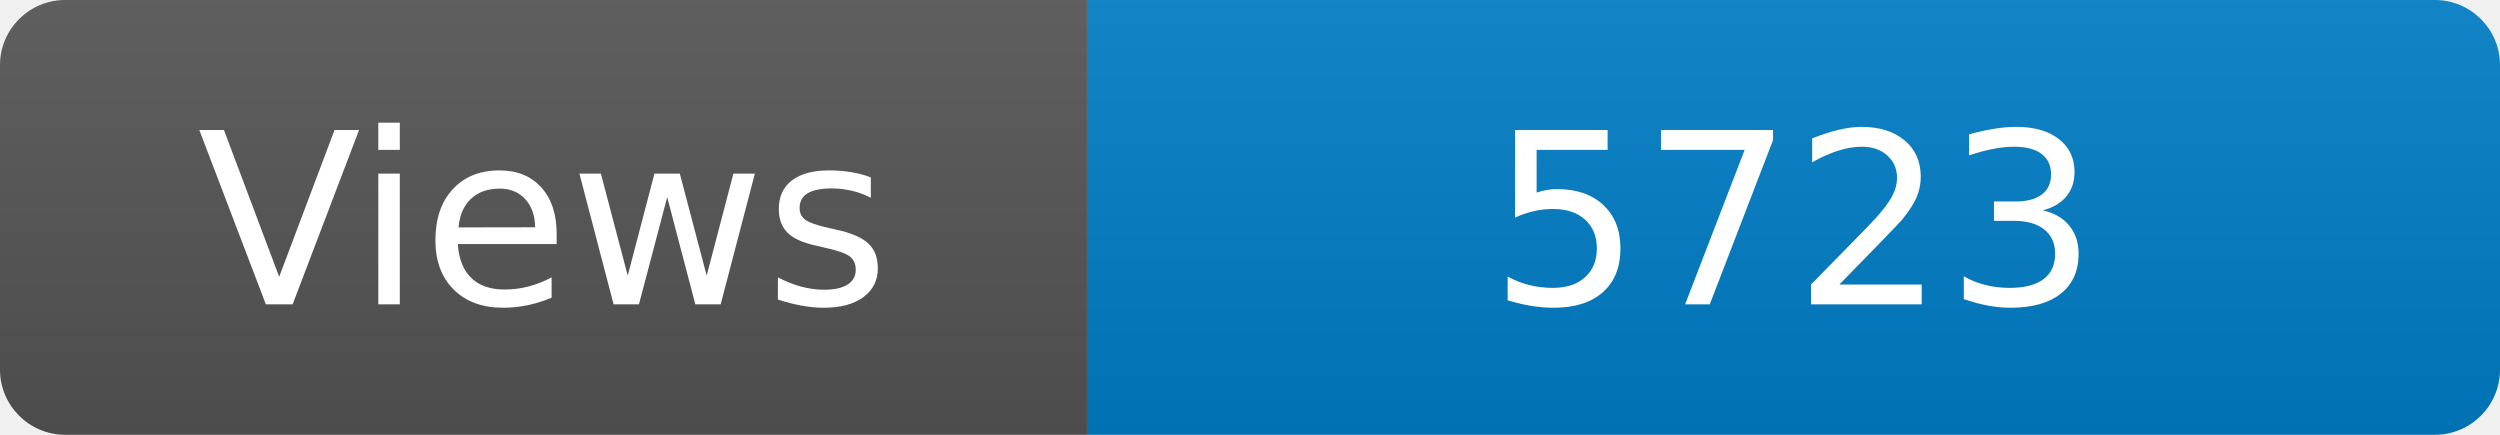
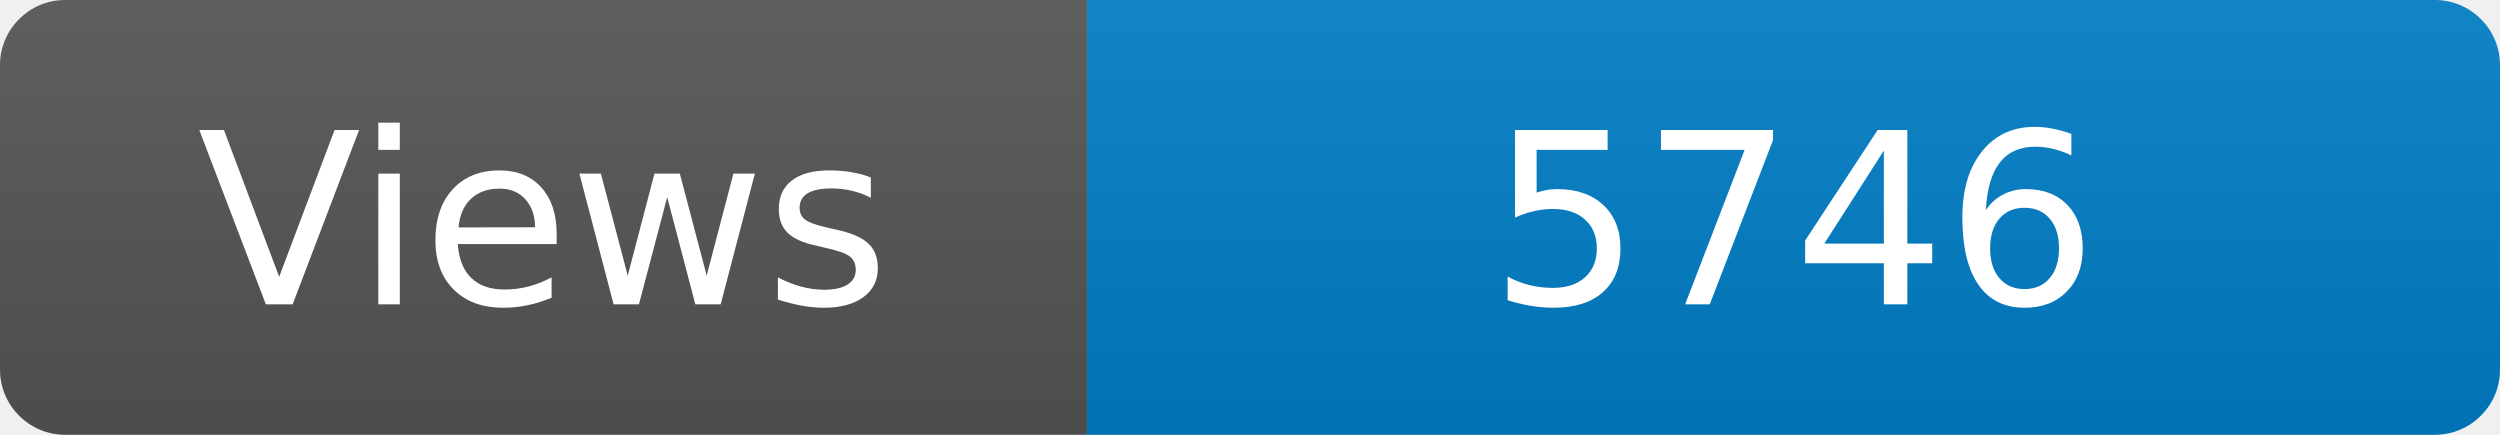
<svg xmlns="http://www.w3.org/2000/svg" width="115" height="20" role="img" aria-label="Maintained?: yes">
  <linearGradient id="s" x2="0" y2="100%">
    <stop offset="0" stop-color="#bbb" stop-opacity=".1" />
    <stop offset="1" stop-opacity=".1" />
  </linearGradient>
  <clipPath id="r">
    <rect width="115" height="20" rx="3" fill="#fff" />
  </clipPath>
  <g clip-path="url(#r)">
    <rect width="50" height="20" fill="#555" />
    <rect x="50" width="160" height="20" fill="#007ec6" />
    <rect width="115" height="20" fill="url(#s)" />
  </g>
  <g fill="#fff" text-anchor="middle" font-family="Verdana,Geneva,DejaVu Sans,sans-serif" font-size="110">
    <text x="250" y="140" transform="scale(.1)" fill="#fff">Views</text>
-     <text x="825" y="140" transform="scale(.1)" fill="#fff">5723</text>
+     <text x="825" y="140" transform="scale(.1)" fill="#fff">5746</text>
  </g>
</svg>
